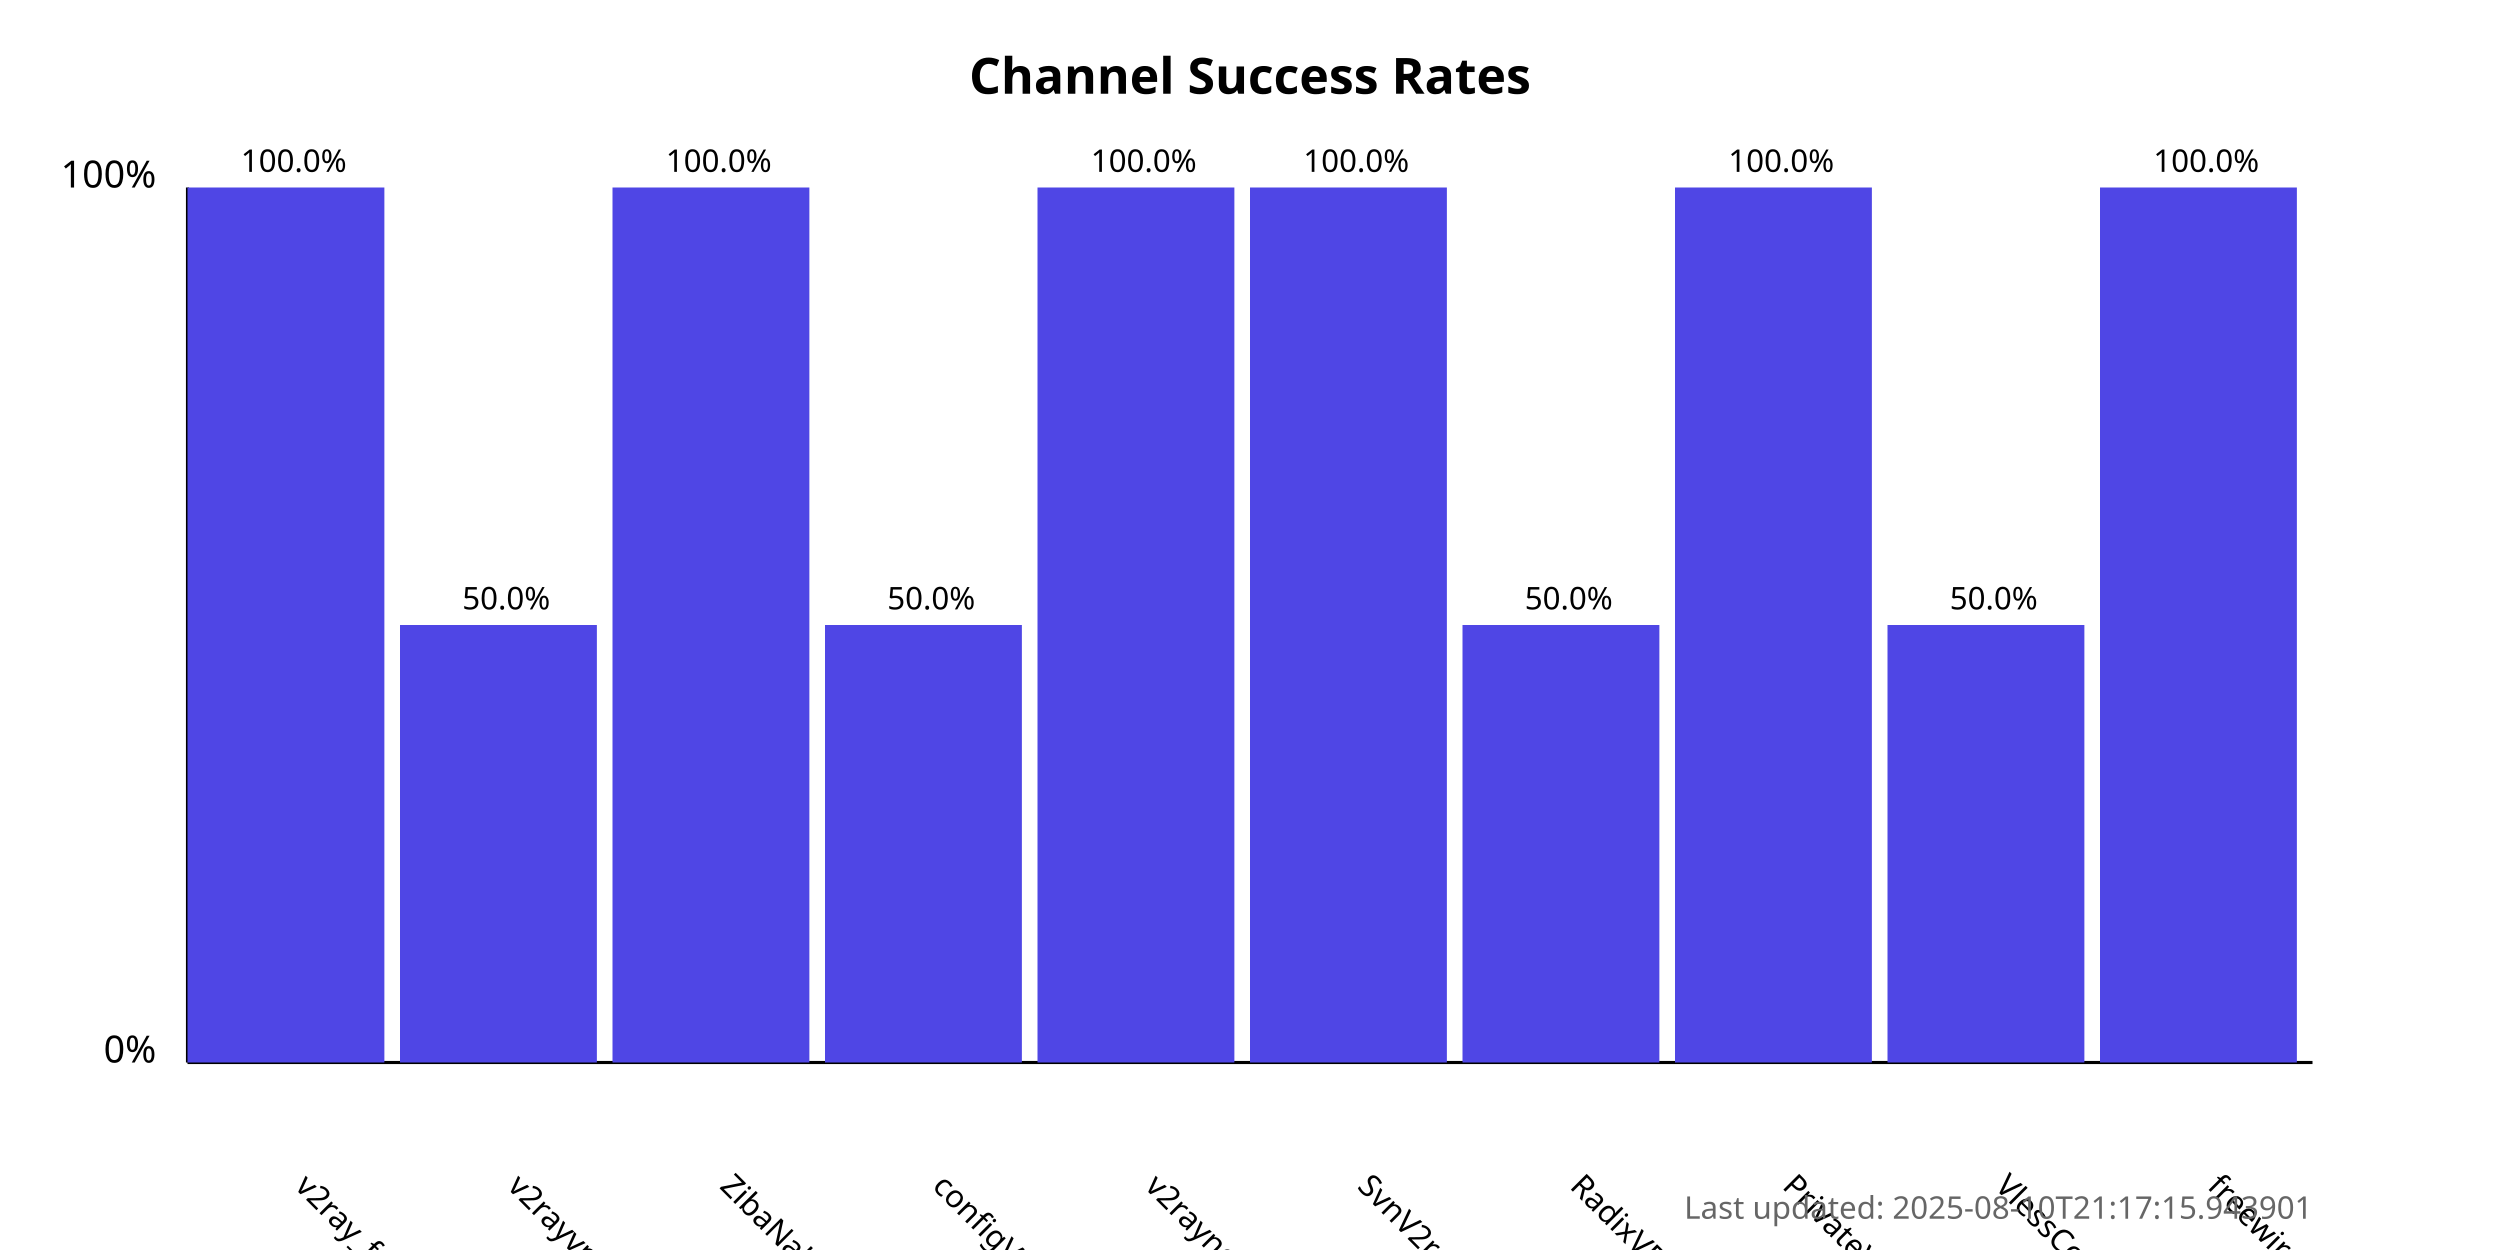
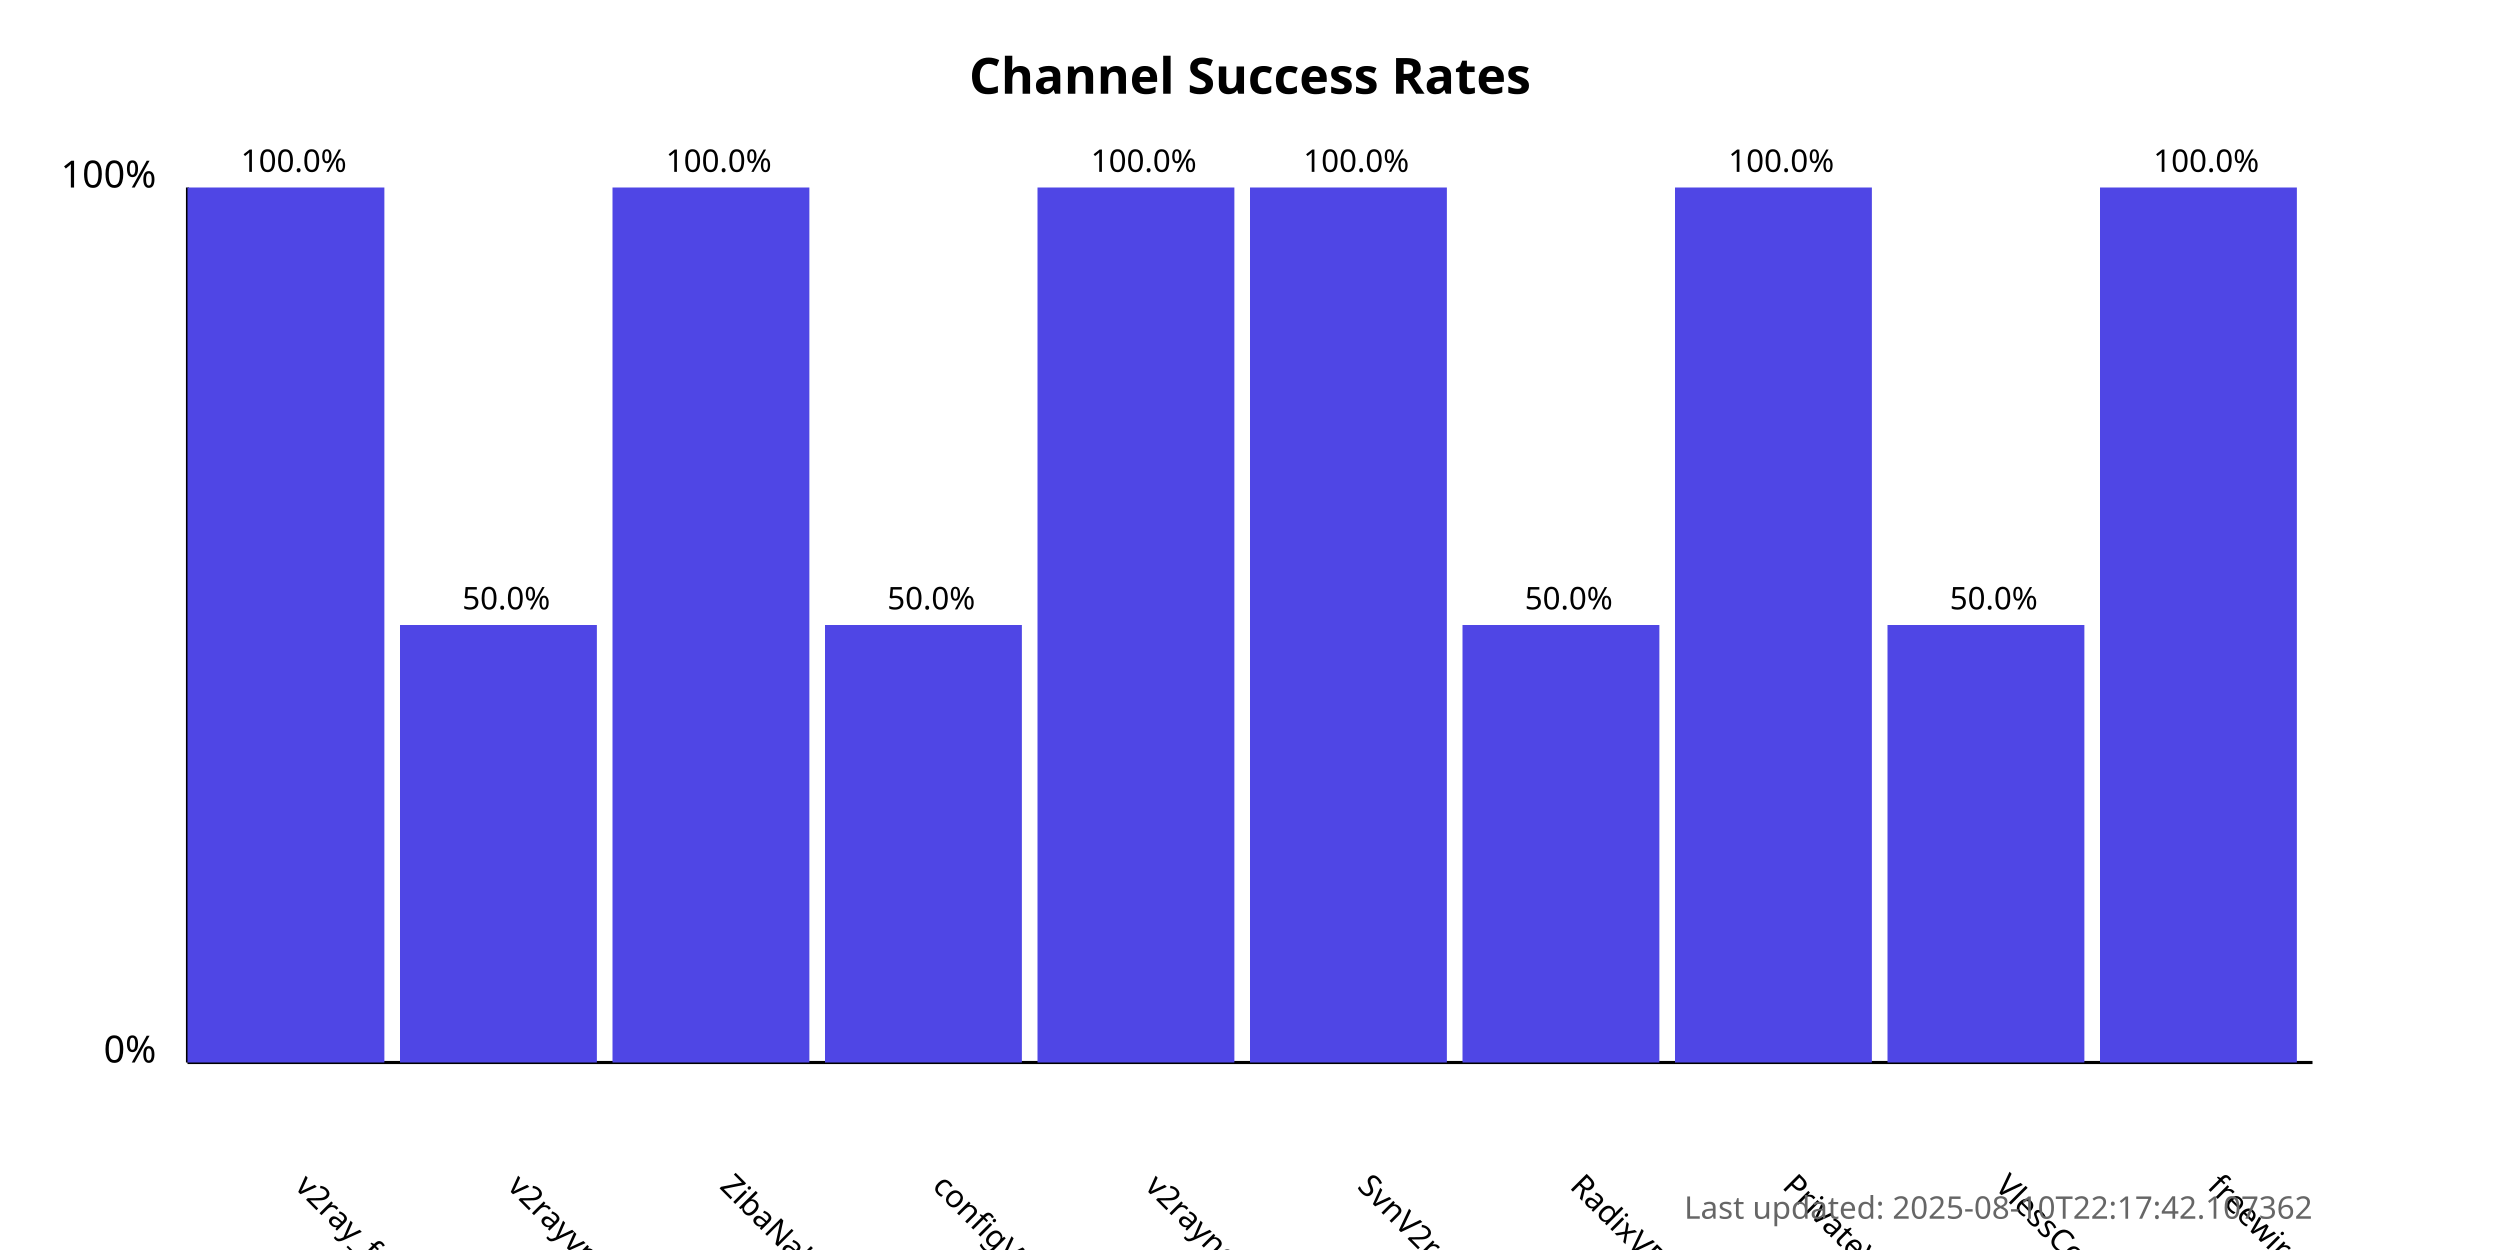
<svg xmlns="http://www.w3.org/2000/svg" width="800" height="400">
  <style>
            .chart-title { font: bold 16px sans-serif; }
            .axis-label { font: 12px sans-serif; }
            .tick-label { font: 10px sans-serif; }
            .bar { fill: #4f46e5; }
            .bar:hover { fill: #6366f1; }
            .timestamp { font: 10px sans-serif; fill: #666; }
        </style>
  <text x="400.0" y="30" text-anchor="middle" class="chart-title">
            Channel Success Rates
        </text>
  <line x1="60" y1="340" x2="60" y2="60" stroke="black" stroke-width="1" />
  <line x1="60" y1="340" x2="740" y2="340" stroke="black" stroke-width="1" />
  <text x="50" y="340" text-anchor="end" class="axis-label">0%</text>
  <text x="50" y="60" text-anchor="end" class="axis-label">100%</text>
  <g>
    <rect x="60" y="60.0" width="63.0" height="280.0" class="bar" />
    <text x="94.0" y="380" transform="rotate(45, 94.0, 380)" text-anchor="start" class="tick-label">
                v2ray_free_conf
            </text>
    <text x="94.0" y="55.0" text-anchor="middle" class="tick-label">
                100.0%
            </text>
  </g>
  <g>
    <rect x="128.0" y="200.0" width="63.0" height="140.0" class="bar" />
    <text x="162.0" y="380" transform="rotate(45, 162.0, 380)" text-anchor="start" class="tick-label">
                v2rayvpno
            </text>
    <text x="162.0" y="195.0" text-anchor="middle" class="tick-label">
                50.0%
            </text>
  </g>
  <g>
    <rect x="196.0" y="60.0" width="63.0" height="280.0" class="bar" />
    <text x="230.0" y="380" transform="rotate(45, 230.0, 380)" text-anchor="start" class="tick-label">
                ZibaNabz
            </text>
    <text x="230.0" y="55.0" text-anchor="middle" class="tick-label">
                100.0%
            </text>
  </g>
  <g>
    <rect x="264.0" y="200.0" width="63.0" height="140.0" class="bar" />
    <text x="298.0" y="380" transform="rotate(45, 298.0, 380)" text-anchor="start" class="tick-label">
                configV2rayForFree
            </text>
    <text x="298.0" y="195.0" text-anchor="middle" class="tick-label">
                50.0%
            </text>
  </g>
  <g>
    <rect x="332.0" y="60.0" width="63.0" height="280.0" class="bar" />
    <text x="366.0" y="380" transform="rotate(45, 366.0, 380)" text-anchor="start" class="tick-label">
                v2rayngvpn
            </text>
    <text x="366.0" y="55.0" text-anchor="middle" class="tick-label">
                100.0%
            </text>
  </g>
  <g>
    <rect x="400.0" y="60.0" width="63.0" height="280.0" class="bar" />
    <text x="434.0" y="380" transform="rotate(45, 434.0, 380)" text-anchor="start" class="tick-label">
                SvnV2ray
            </text>
    <text x="434.0" y="55.0" text-anchor="middle" class="tick-label">
                100.0%
            </text>
  </g>
  <g>
    <rect x="468.0" y="200.0" width="63.0" height="140.0" class="bar" />
    <text x="502.0" y="380" transform="rotate(45, 502.0, 380)" text-anchor="start" class="tick-label">
                RadixVPN
            </text>
    <text x="502.0" y="195.0" text-anchor="middle" class="tick-label">
                50.0%
            </text>
  </g>
  <g>
    <rect x="536.0" y="60.0" width="63.0" height="280.0" class="bar" />
    <text x="570.0" y="380" transform="rotate(45, 570.0, 380)" text-anchor="start" class="tick-label">
                PrivateVPNs
            </text>
    <text x="570.0" y="55.0" text-anchor="middle" class="tick-label">
                100.0%
            </text>
  </g>
  <g>
    <rect x="604.0" y="200.0" width="63.0" height="140.0" class="bar" />
    <text x="638.0" y="380" transform="rotate(45, 638.0, 380)" text-anchor="start" class="tick-label">
                VlessConfig
            </text>
    <text x="638.0" y="195.0" text-anchor="middle" class="tick-label">
                50.0%
            </text>
  </g>
  <g>
    <rect x="672.0" y="60.0" width="63.0" height="280.0" class="bar" />
    <text x="706.0" y="380" transform="rotate(45, 706.0, 380)" text-anchor="start" class="tick-label">
                freewireguard
            </text>
    <text x="706.0" y="55.0" text-anchor="middle" class="tick-label">
                100.0%
            </text>
  </g>
  <text x="740" y="390" text-anchor="end" class="timestamp">
-             Last updated: 2025-08-10T21:17:15.943901
+             Last updated: 2025-08-10T22:17:42.107362
        </text>
</svg>
